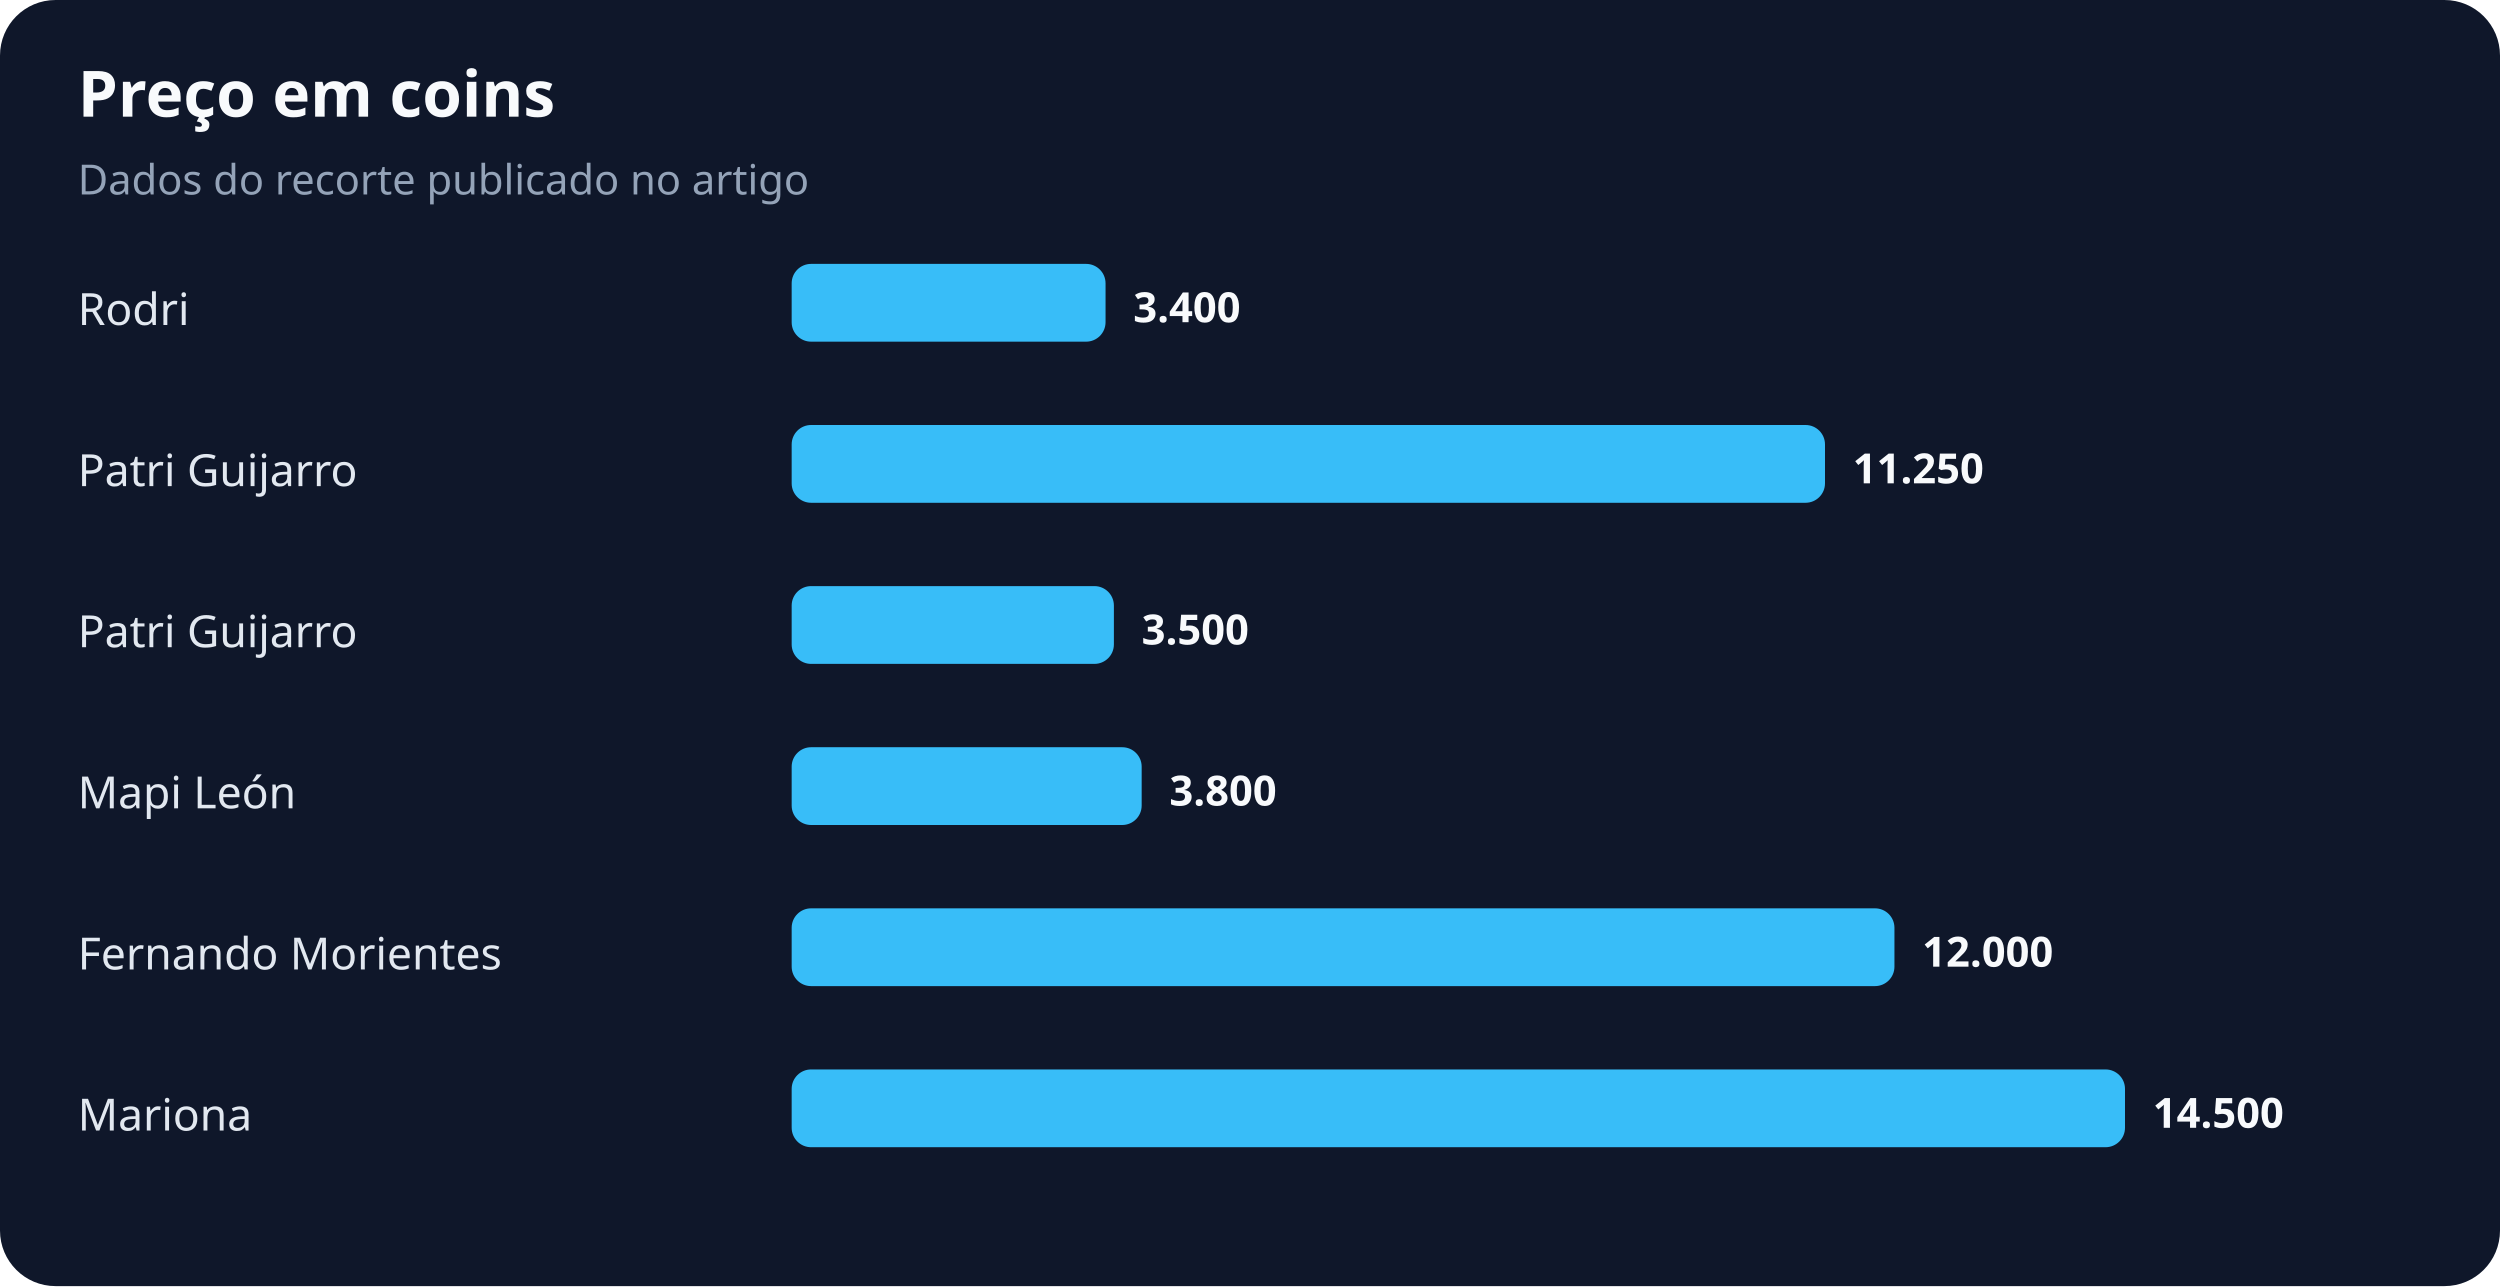
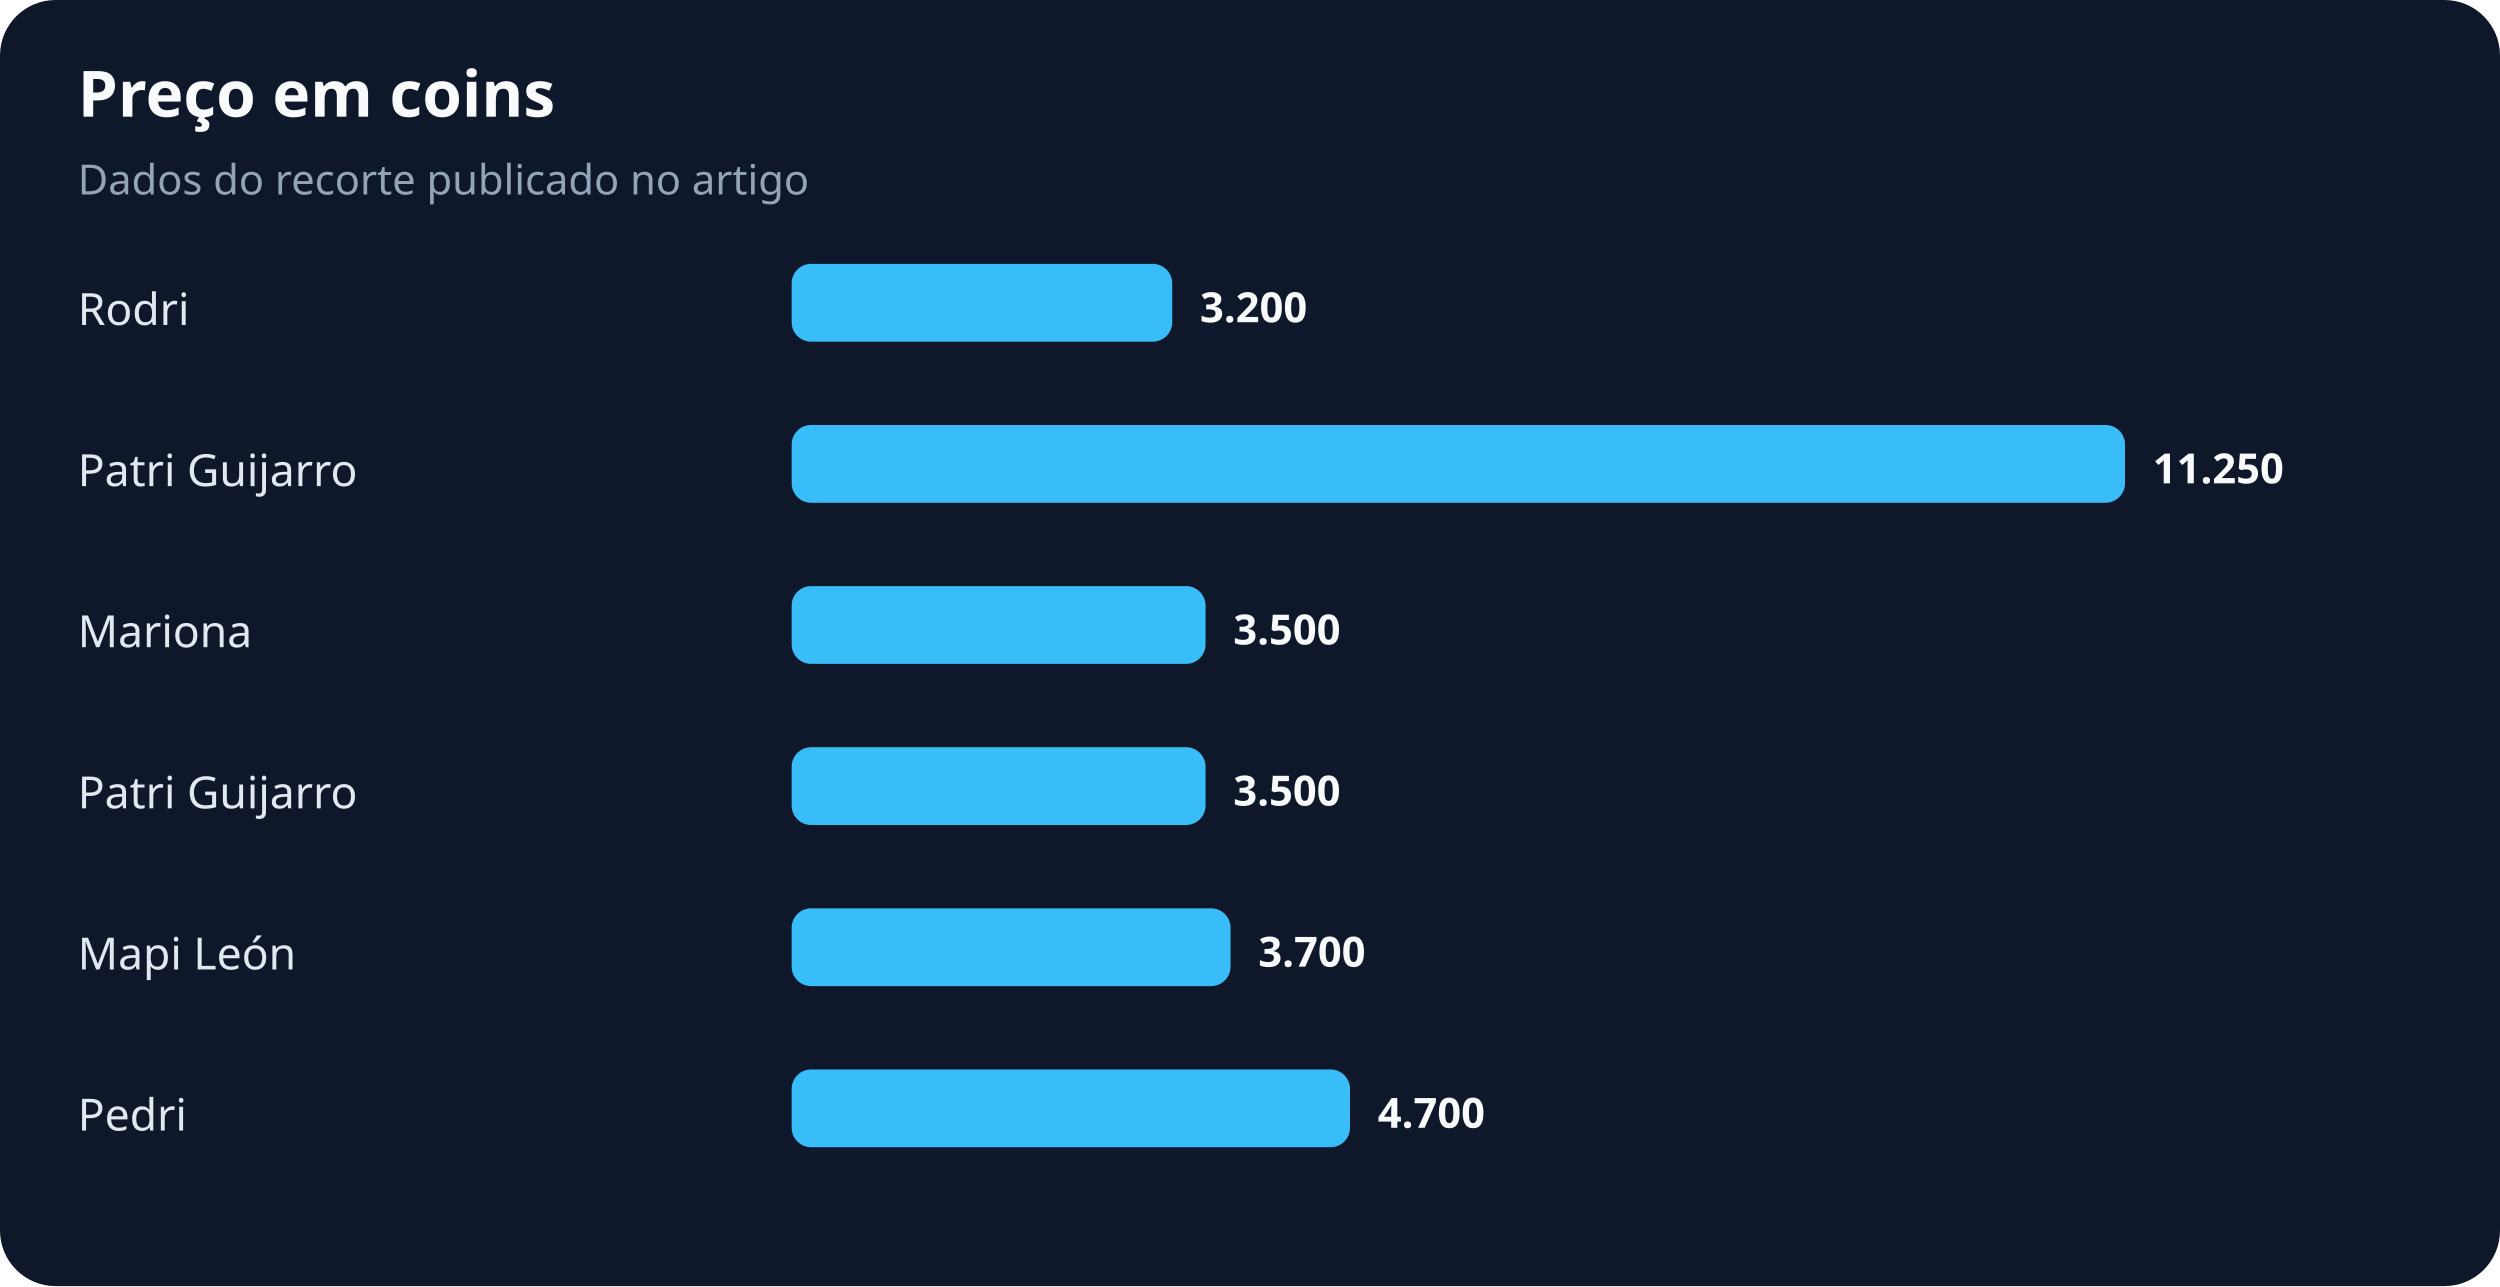
<svg xmlns="http://www.w3.org/2000/svg" width="900" height="463" viewBox="0 0 900 463" role="img" aria-labelledby="title desc">
  <rect width="100%" height="100%" rx="20" fill="#0f172a" />
  <text x="28" y="42" fill="#f8fafc" font-family="system-ui,sans-serif" font-size="23" font-weight="700">Preço em coins</text>
  <text x="28" y="70" fill="#94a3b8" font-family="system-ui,sans-serif" font-size="15">Dados do recorte publicado no artigo</text>
  <text x="28" y="117" fill="#e2e8f0" font-family="system-ui,sans-serif" font-size="16">Rodri</text>
-   <rect x="285" y="95" width="113" height="28" rx="7" fill="#38bdf8" />
-   <text x="408" y="116" fill="#f8fafc" font-family="system-ui,sans-serif" font-size="15" font-weight="700">3.400</text>
+   <rect x="285" y="95" width="137" height="28" rx="7" fill="#38bdf8" />
+   <text x="432" y="116" fill="#f8fafc" font-family="system-ui,sans-serif" font-size="15" font-weight="700">3.200</text>
  <text x="28" y="175" fill="#e2e8f0" font-family="system-ui,sans-serif" font-size="16">Patri Guijarro</text>
-   <rect x="285" y="153" width="372" height="28" rx="7" fill="#38bdf8" />
-   <text x="667" y="174" fill="#f8fafc" font-family="system-ui,sans-serif" font-size="15" font-weight="700">11.250</text>
-   <text x="28" y="233" fill="#e2e8f0" font-family="system-ui,sans-serif" font-size="16">Patri Guijarro</text>
-   <rect x="285" y="211" width="116" height="28" rx="7" fill="#38bdf8" />
-   <text x="411" y="232" fill="#f8fafc" font-family="system-ui,sans-serif" font-size="15" font-weight="700">3.500</text>
-   <text x="28" y="291" fill="#e2e8f0" font-family="system-ui,sans-serif" font-size="16">Mapi León</text>
-   <rect x="285" y="269" width="126" height="28" rx="7" fill="#38bdf8" />
-   <text x="421" y="290" fill="#f8fafc" font-family="system-ui,sans-serif" font-size="15" font-weight="700">3.800</text>
-   <text x="28" y="349" fill="#e2e8f0" font-family="system-ui,sans-serif" font-size="16">Fernando Morientes</text>
-   <rect x="285" y="327" width="397" height="28" rx="7" fill="#38bdf8" />
-   <text x="692" y="348" fill="#f8fafc" font-family="system-ui,sans-serif" font-size="15" font-weight="700">12.000</text>
-   <text x="28" y="407" fill="#e2e8f0" font-family="system-ui,sans-serif" font-size="16">Mariona</text>
-   <rect x="285" y="385" width="480" height="28" rx="7" fill="#38bdf8" />
-   <text x="775" y="406" fill="#f8fafc" font-family="system-ui,sans-serif" font-size="15" font-weight="700">14.500</text>
+   <rect x="285" y="153" width="480" height="28" rx="7" fill="#38bdf8" />
+   <text x="775" y="174" fill="#f8fafc" font-family="system-ui,sans-serif" font-size="15" font-weight="700">11.250</text>
+   <text x="28" y="233" fill="#e2e8f0" font-family="system-ui,sans-serif" font-size="16">Mariona</text>
+   <rect x="285" y="211" width="149" height="28" rx="7" fill="#38bdf8" />
+   <text x="444" y="232" fill="#f8fafc" font-family="system-ui,sans-serif" font-size="15" font-weight="700">3.500</text>
+   <text x="28" y="291" fill="#e2e8f0" font-family="system-ui,sans-serif" font-size="16">Patri Guijarro</text>
+   <rect x="285" y="269" width="149" height="28" rx="7" fill="#38bdf8" />
+   <text x="444" y="290" fill="#f8fafc" font-family="system-ui,sans-serif" font-size="15" font-weight="700">3.500</text>
+   <text x="28" y="349" fill="#e2e8f0" font-family="system-ui,sans-serif" font-size="16">Mapi León</text>
+   <rect x="285" y="327" width="158" height="28" rx="7" fill="#38bdf8" />
+   <text x="453" y="348" fill="#f8fafc" font-family="system-ui,sans-serif" font-size="15" font-weight="700">3.700</text>
+   <text x="28" y="407" fill="#e2e8f0" font-family="system-ui,sans-serif" font-size="16">Pedri</text>
+   <rect x="285" y="385" width="201" height="28" rx="7" fill="#38bdf8" />
+   <text x="496" y="406" fill="#f8fafc" font-family="system-ui,sans-serif" font-size="15" font-weight="700">4.700</text>
</svg>
